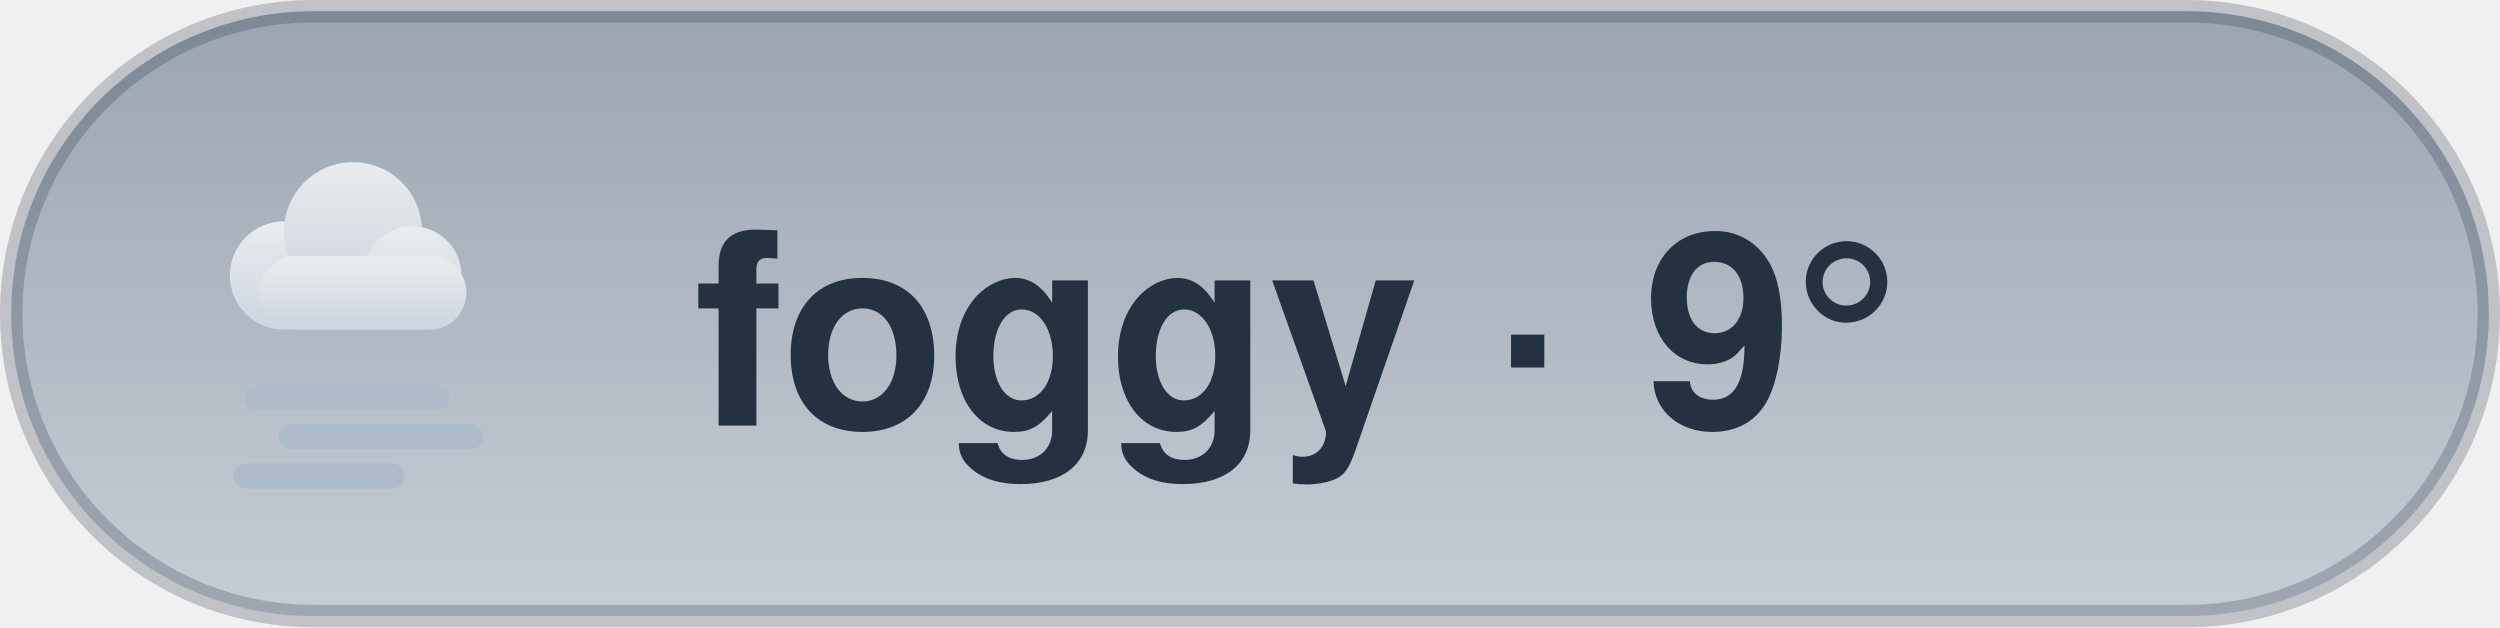
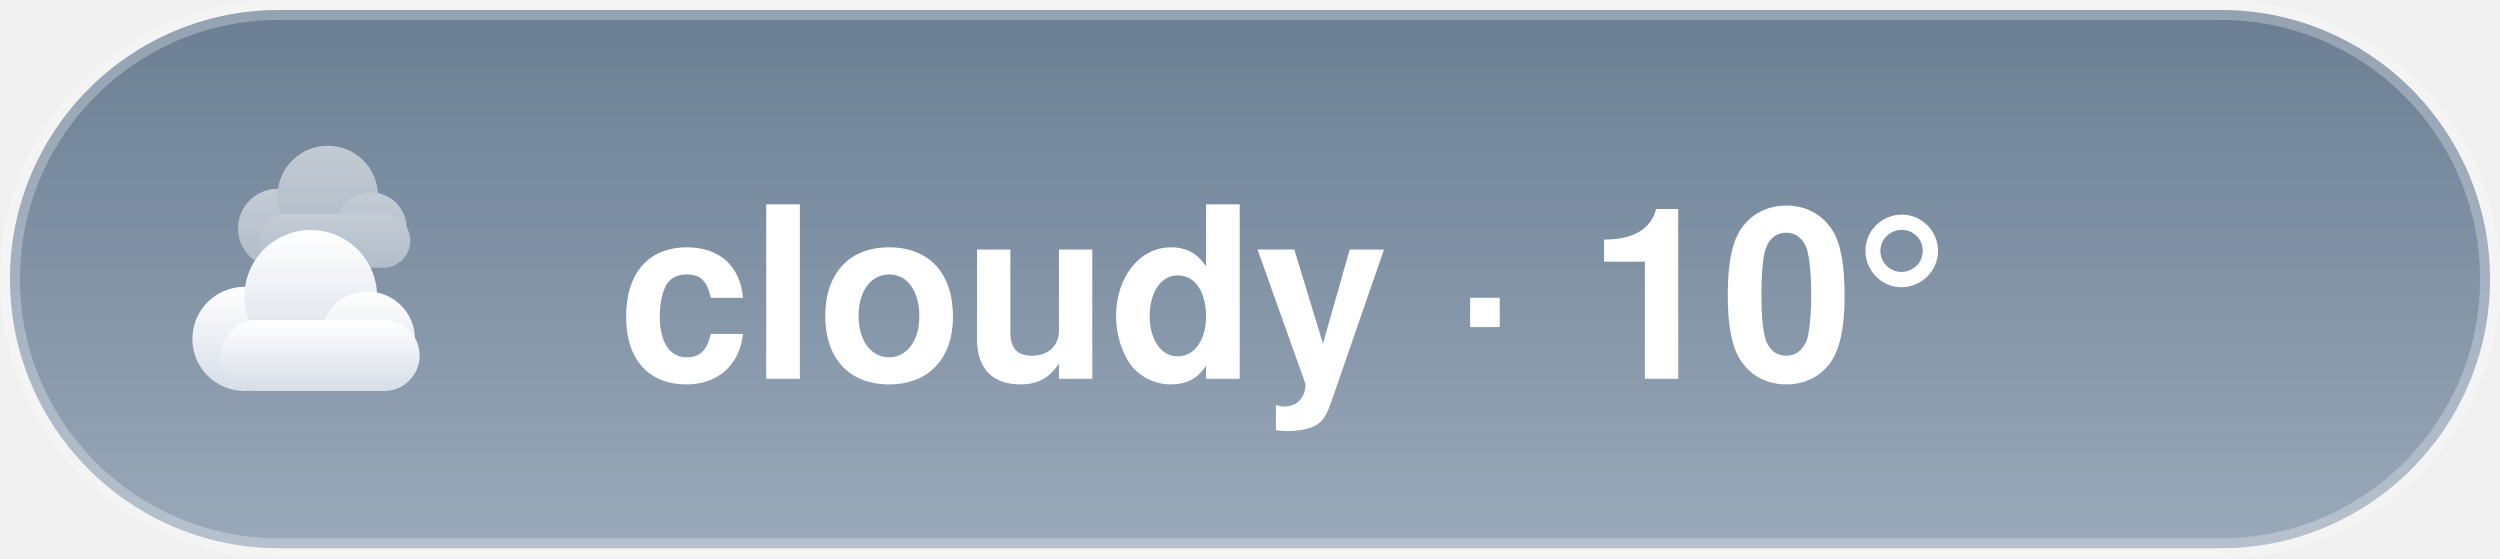
- <svg xmlns="http://www.w3.org/2000/svg" width="111.6" height="28" viewBox="0 0 111.6 28">
-   <style>@keyframes aw-fog-l{50%{transform:translateX(6px)}}@keyframes aw-fog-r{50%{transform:translateX(-6px)}}.aw-fog-a{animation:aw-fog-l 6s ease-in-out infinite}.aw-fog-b{animation:aw-fog-r 8s ease-in-out infinite}@media (prefers-reduced-motion:reduce){*{animation:none !important}}.aw-ink{fill:#243140}.aw-sub{fill:rgba(36,49,64,0.76)}.aw-faint{fill:rgba(36,49,64,0.24)}.aw-stroke{stroke:rgba(36,49,64,0.24)}.aw-s0{stop-color:#9AA5B1}.aw-s1{stop-color:#C6CDD5}.aw-c0{stop-color:#ffffff}.aw-c1{stop-color:#d7dee8}.aw-bg{fill:transparent}@media (prefers-color-scheme:dark){.aw-ink{fill:#ffffff}.aw-sub{fill:rgba(255,255,255,0.78)}.aw-faint{fill:rgba(255,255,255,0.28)}.aw-stroke{stroke:rgba(255,255,255,0.28)}.aw-s0{stop-color:#252A31}.aw-s1{stop-color:#4A525C}.aw-c0{stop-color:#b8c4d4}.aw-c1{stop-color:#8494ac}.aw-bg{fill:transparent}}</style>
+ <svg xmlns="http://www.w3.org/2000/svg" width="125.4" height="28" viewBox="0 0 125.4 28">
+   <style>@keyframes aw-drift{50%{transform:translateX(5px)}}@keyframes aw-drift-back{50%{transform:translateX(-4px)}}.aw-cloud{animation:aw-drift 7s ease-in-out infinite}.aw-cloud-back{animation:aw-drift-back 9s ease-in-out infinite}@media (prefers-reduced-motion:reduce){*{animation:none !important}}.aw-ink{fill:#ffffff}.aw-sub{fill:rgba(255,255,255,0.78)}.aw-faint{fill:rgba(255,255,255,0.28)}.aw-stroke{stroke:rgba(255,255,255,0.28)}.aw-s0{stop-color:#6B7E93}.aw-s1{stop-color:#9AA9BA}.aw-c0{stop-color:#ffffff}.aw-c1{stop-color:#d7dee8}.aw-bg{fill:transparent}@media (prefers-color-scheme:dark){.aw-ink{fill:#ffffff}.aw-sub{fill:rgba(255,255,255,0.78)}.aw-faint{fill:rgba(255,255,255,0.28)}.aw-stroke{stroke:rgba(255,255,255,0.28)}.aw-s0{stop-color:#232C3A}.aw-s1{stop-color:#48566B}.aw-c0{stop-color:#b8c4d4}.aw-c1{stop-color:#8494ac}.aw-bg{fill:transparent}}</style>
  <defs>
    <linearGradient id="aw-sky" x1="0" y1="0" x2="0" y2="1">
      <stop offset="0" class="aw-s0" />
      <stop offset="1" class="aw-s1" />
    </linearGradient>
    <linearGradient id="awg-cloud" x1="0" y1="0" x2="0" y2="1">
      <stop offset="0" class="aw-c0" />
      <stop offset="1" class="aw-c1" />
    </linearGradient>
    <radialGradient id="awg-sun" cx="0.4" cy="0.35" r="0.85">
      <stop offset="0" stop-color="#FFE29A" />
      <stop offset="1" stop-color="#FFB020" />
    </radialGradient>
    <linearGradient id="awg-storm" x1="0" y1="0" x2="0" y2="1">
      <stop offset="0" stop-color="#7A8699" />
      <stop offset="1" stop-color="#56637A" />
    </linearGradient>
-     <symbol id="aw-i-foggy" viewBox="0 0 64 64">
-       <g class="aw-cloud" transform="translate(2,-10) scale(0.88)" fill="url(#awg-cloud)" opacity="0.75">
+     <symbol id="aw-i-cloudy" viewBox="0 0 64 64">
+       <g class="aw-cloud-back" transform="translate(10,-7) scale(0.72)" fill="url(#awg-cloud)" opacity="0.55">
        <circle cx="19" cy="40" r="11" />
        <circle cx="33" cy="31" r="14" />
        <circle cx="45" cy="40" r="10" />
        <rect x="14" y="36" width="42" height="15" rx="7.5" />
      </g>
-       <g stroke="#AEBBC9" stroke-width="4.5" stroke-linecap="round">
-         <line class="aw-fog-a" x1="14" y1="47" x2="46" y2="47" />
-         <line class="aw-fog-b" x1="20" y1="54" x2="52" y2="54" />
-         <line class="aw-fog-a" x1="12" y1="61" x2="38" y2="61" />
+       <g class="aw-cloud" transform="translate(-1,6) scale(0.95)" fill="url(#awg-cloud)">
+         <circle cx="19" cy="40" r="11" />
+         <circle cx="33" cy="31" r="14" />
+         <circle cx="45" cy="40" r="10" />
+         <rect x="14" y="36" width="42" height="15" rx="7.5" />
      </g>
    </symbol>
  </defs>
-   <rect x="0.5" y="0.5" width="110.6" height="27" rx="13.5" fill="url(#aw-sky)" class="aw-stroke" />
-   <use href="#aw-i-foggy" x="8" y="6" width="16" height="16" />
-   <text x="31" y="19" font-family="-apple-system, 'Segoe UI', Helvetica, Arial, sans-serif" font-size="12" font-weight="600" class="aw-ink">foggy · 9°</text>
+   <rect x="0.5" y="0.5" width="124.4" height="27" rx="13.5" fill="url(#aw-sky)" class="aw-stroke" />
+   <use href="#aw-i-cloudy" x="8" y="6" width="16" height="16" />
+   <text x="31" y="19" font-family="-apple-system, 'Segoe UI', Helvetica, Arial, sans-serif" font-size="12" font-weight="600" class="aw-ink">cloudy · 10°</text>
</svg>
